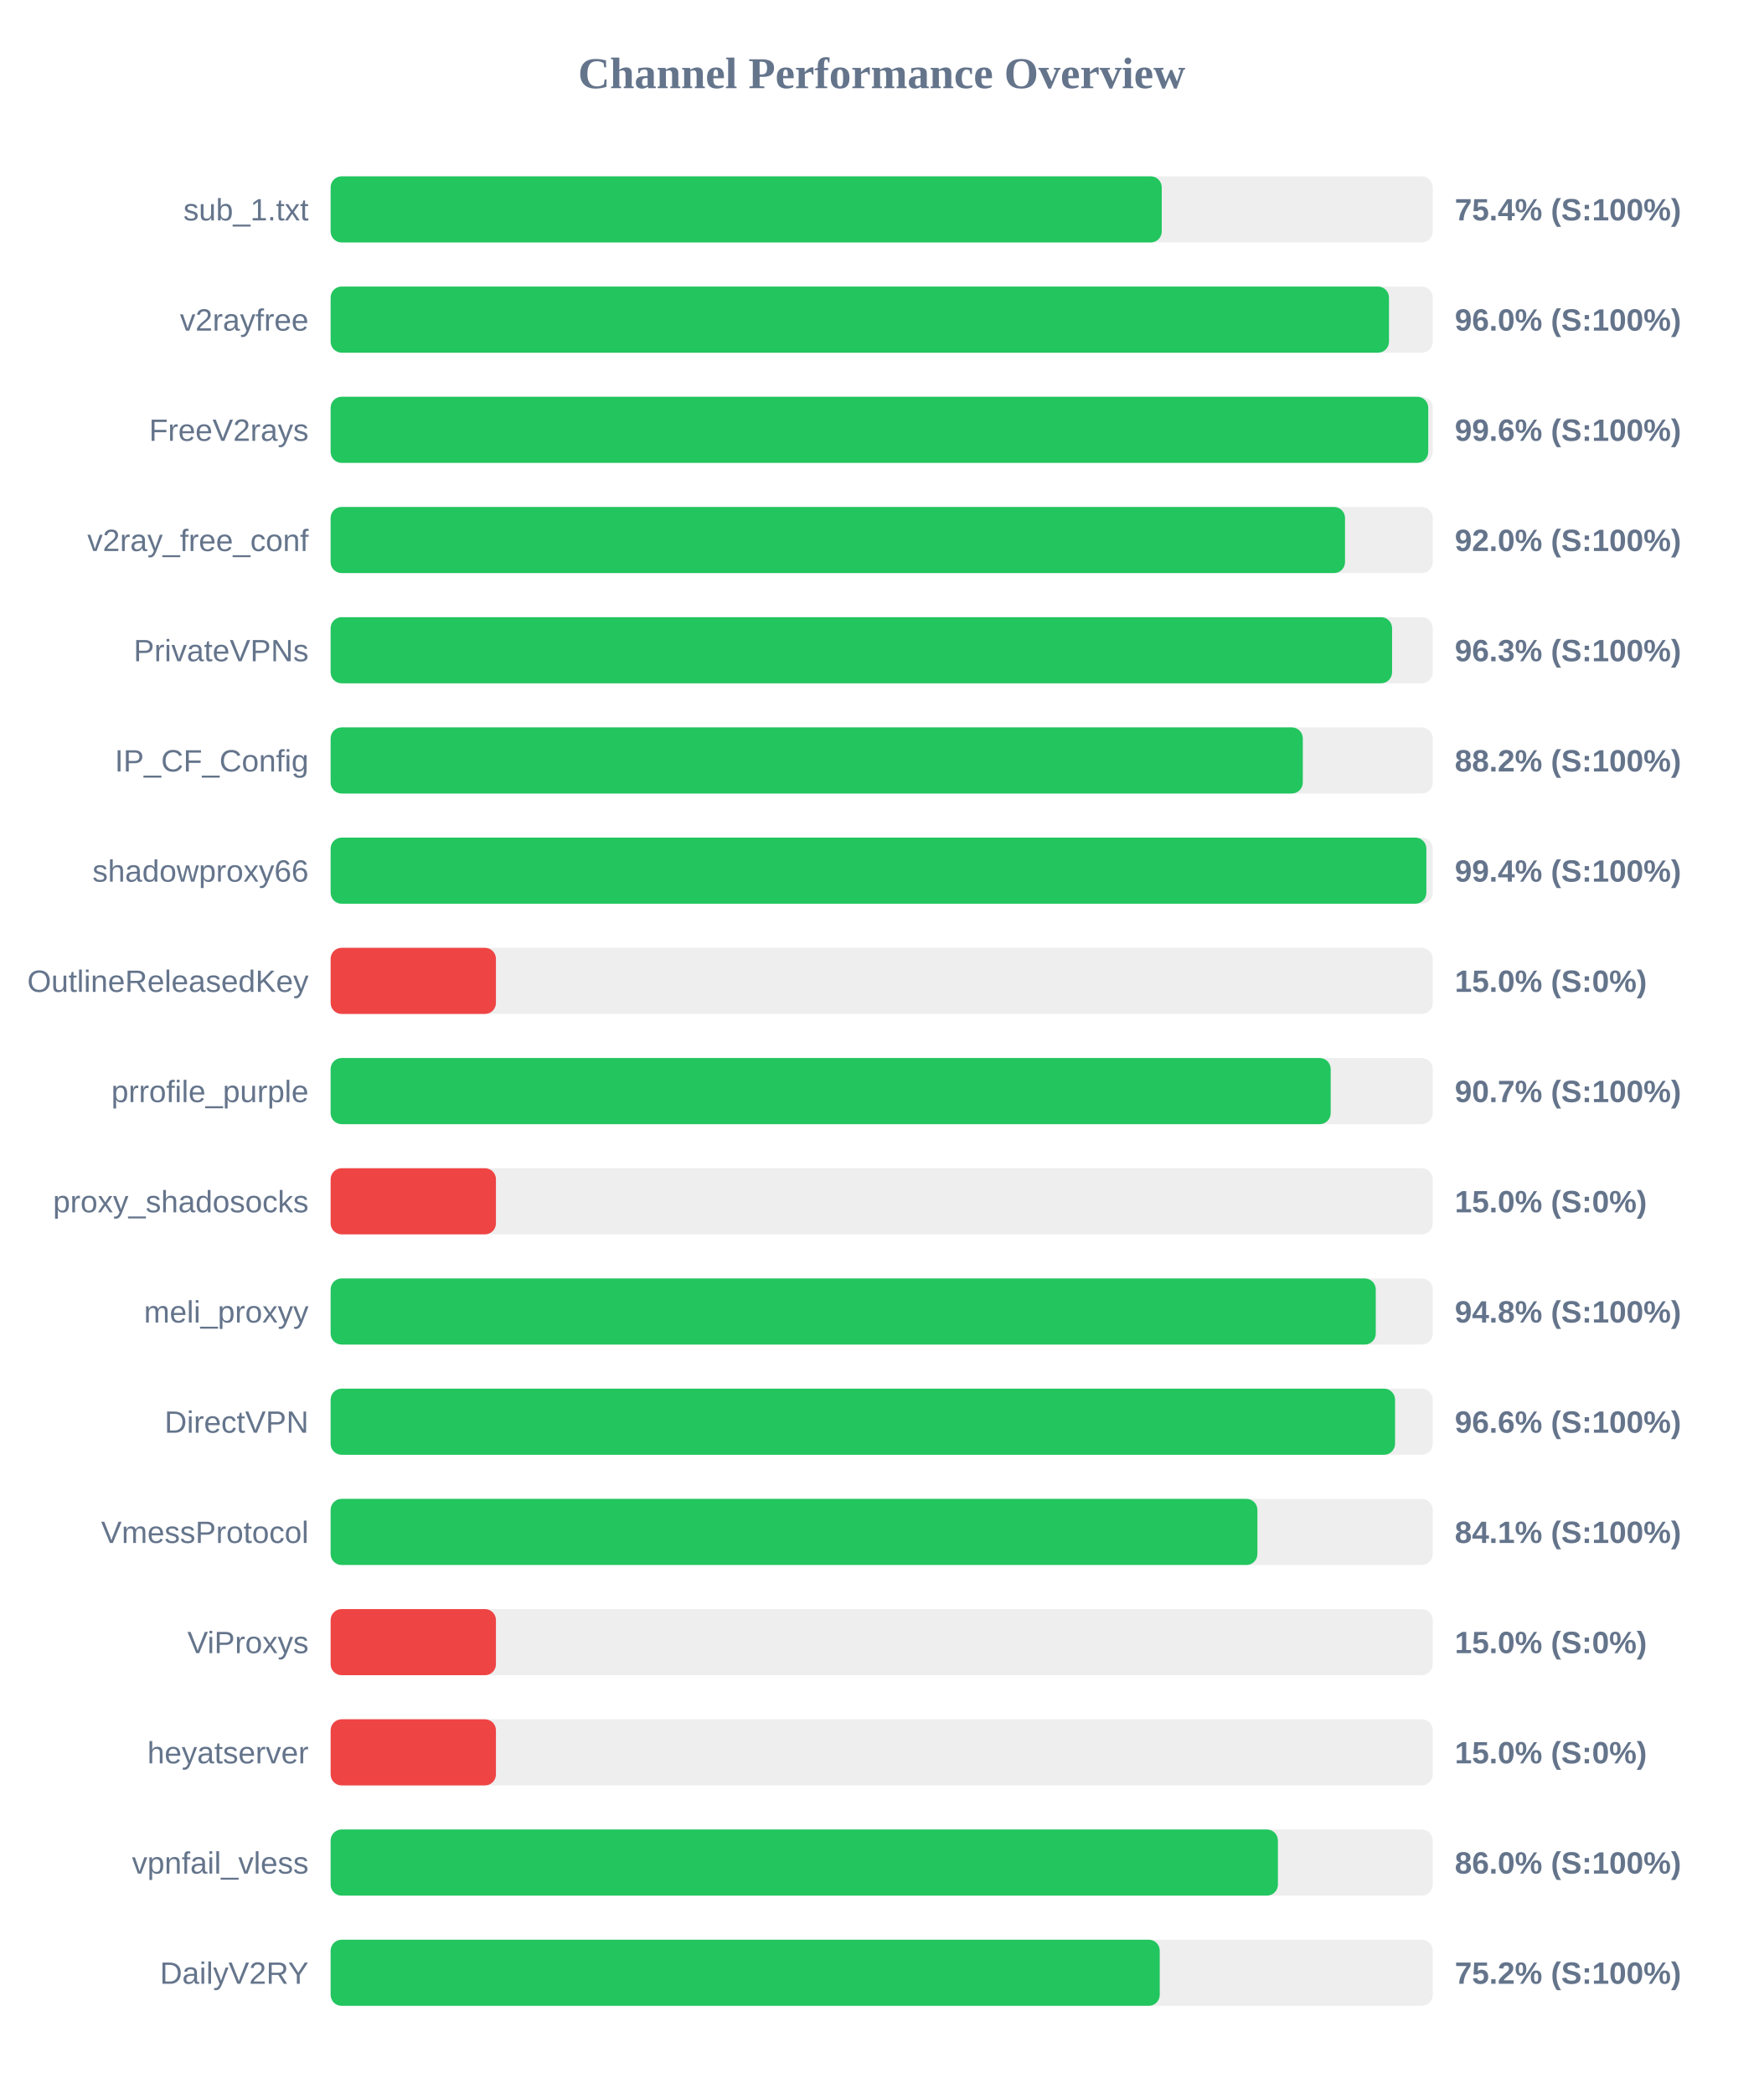
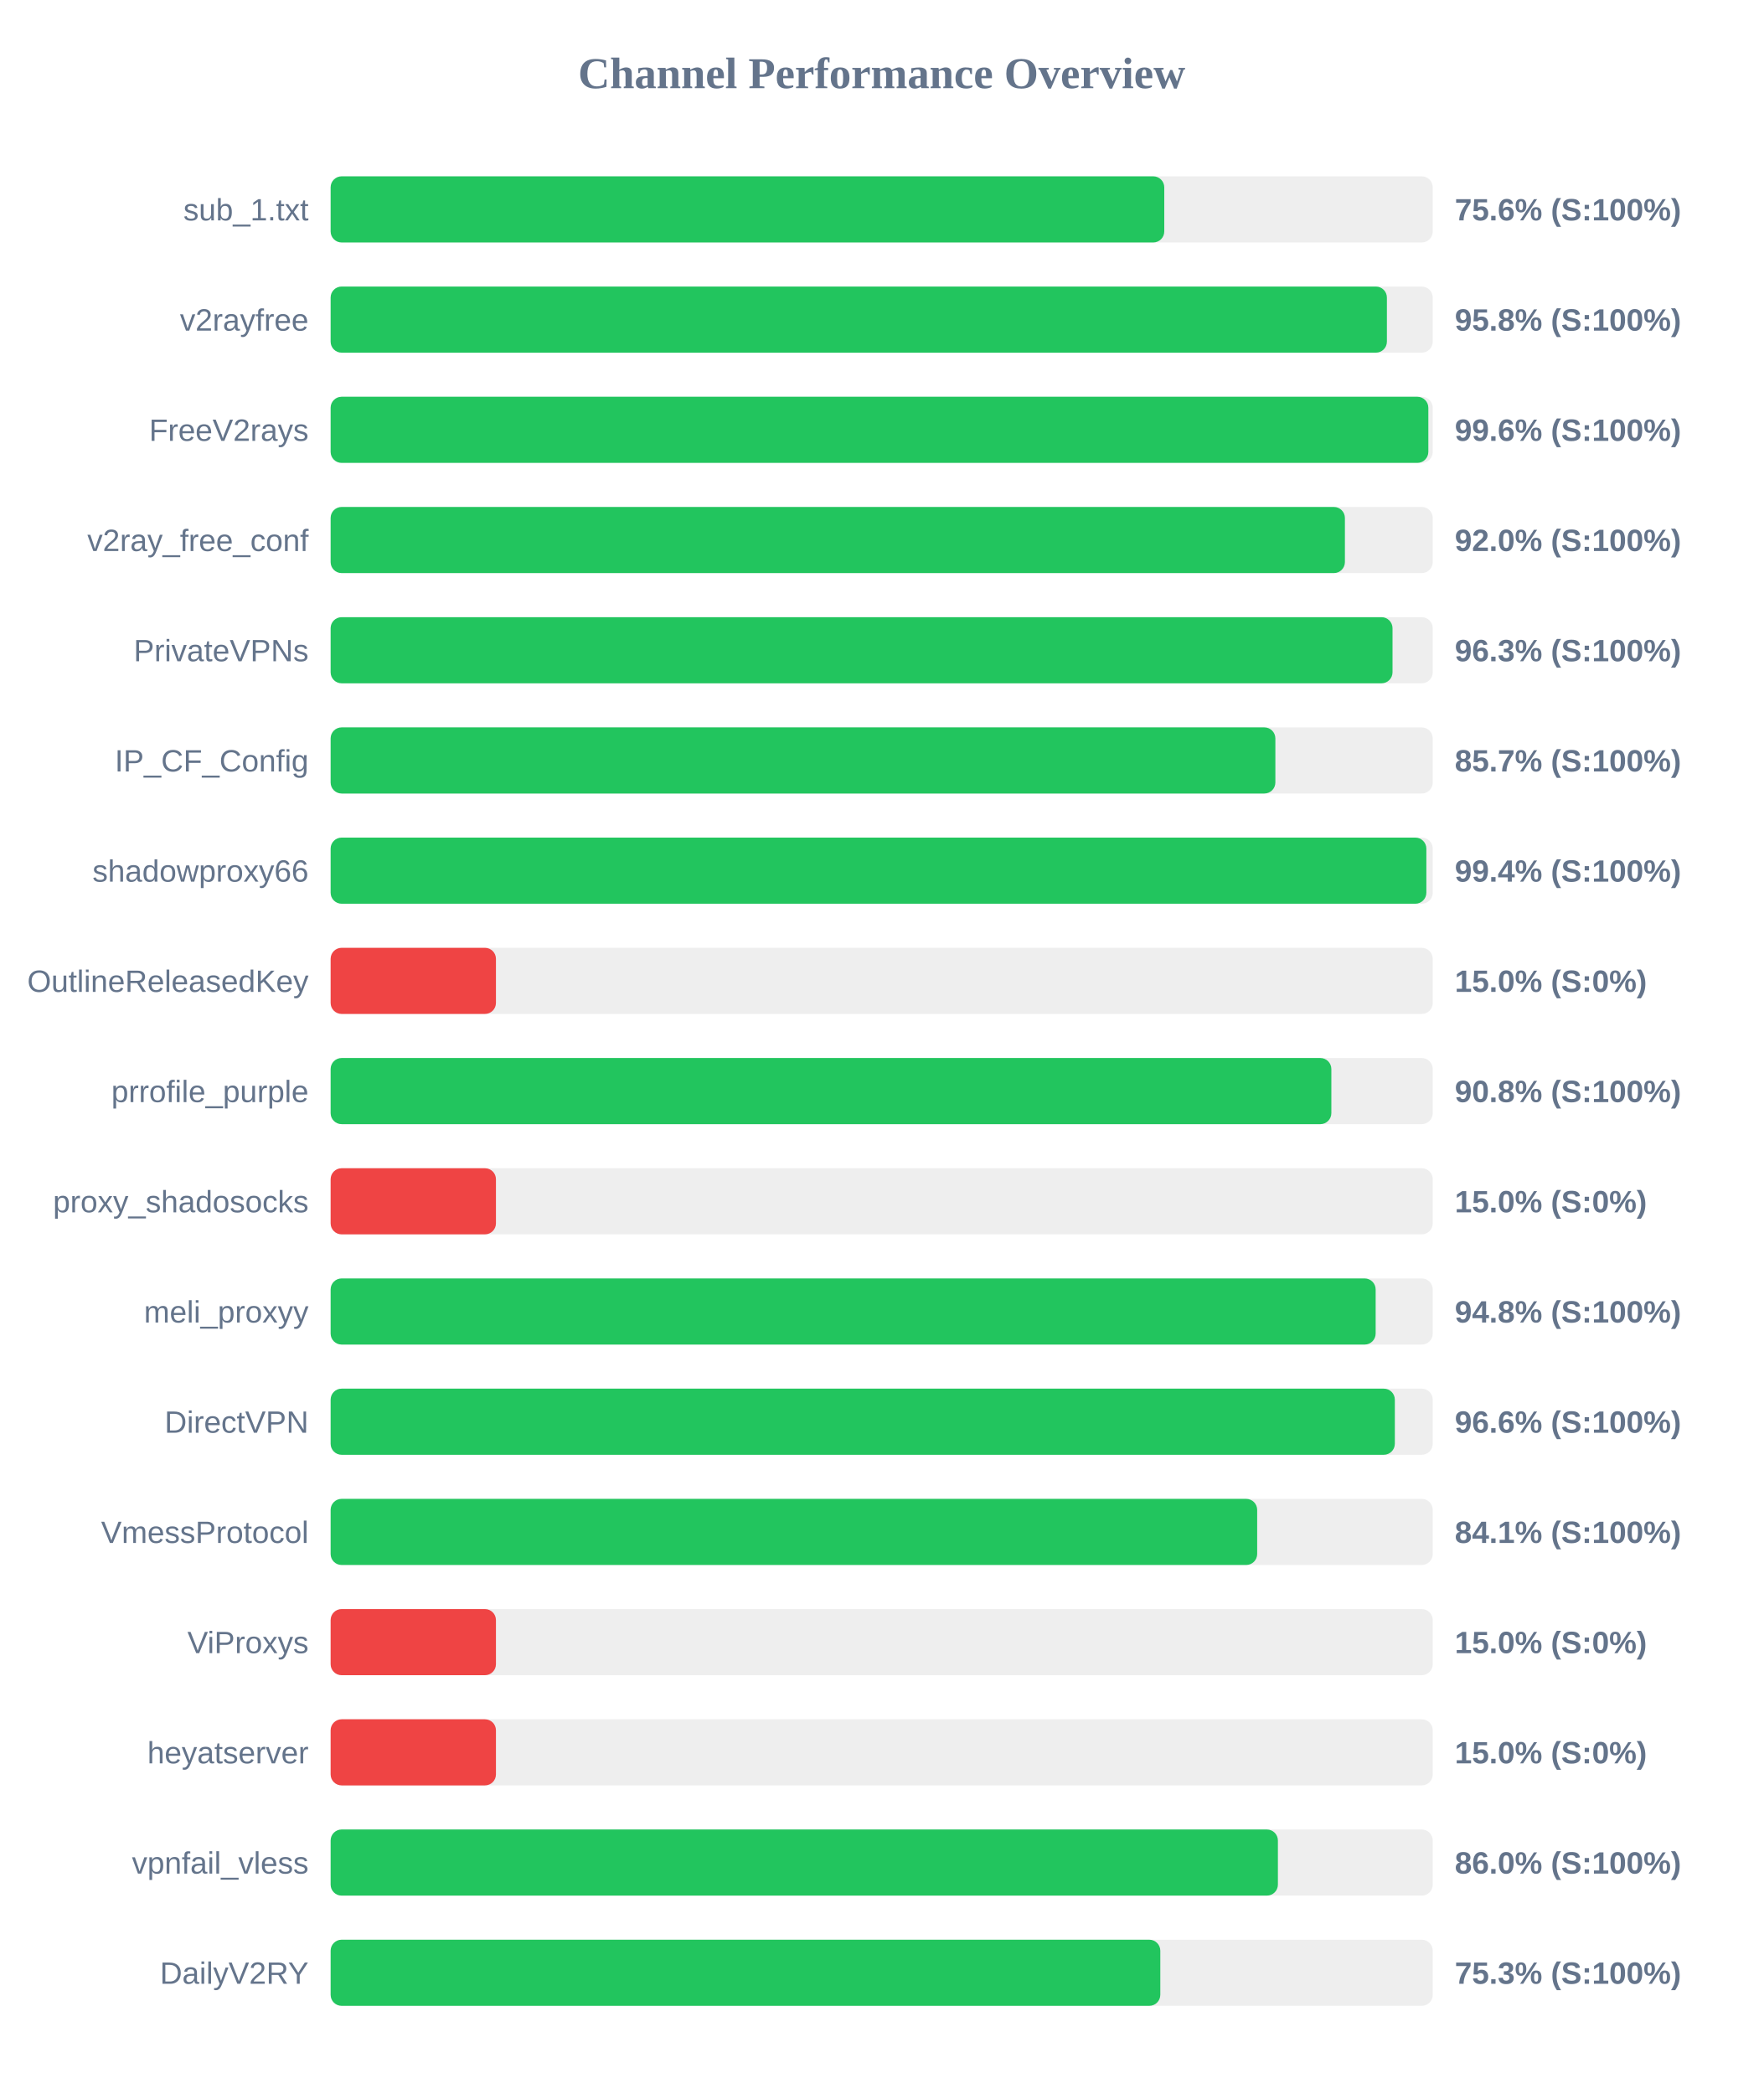
<svg xmlns="http://www.w3.org/2000/svg" width="800" height="950" version="1.1">
  <style>
        .row { font: 14px Arial; fill: #64748b; }
        .score { font: bold 14px Arial; fill: #64748b; }
    </style>
  <text x="400" y="40" text-anchor="middle" font-size="20px" font-weight="bold" fill="#64748b">Channel Performance Overview</text>
  <rect x="150" y="80" width="500" height="30" fill="#eee" rx="5" />
-   <rect x="150" y="80" width="377.05" height="30" fill="#22c55e" rx="5" />
+   <rect x="150" y="80" width="378.2" height="30" fill="#22c55e" rx="5" />
  <text x="140" y="100" text-anchor="end" class="row">sub_1.txt</text>
-   <text x="660" y="100" text-anchor="start" class="score">75.4% (S:100%)</text>
+   <text x="660" y="100" text-anchor="start" class="score">75.6% (S:100%)</text>
  <rect x="150" y="130" width="500" height="30" fill="#eee" rx="5" />
-   <rect x="150" y="130" width="480.15" height="30" fill="#22c55e" rx="5" />
+   <rect x="150" y="130" width="479.2" height="30" fill="#22c55e" rx="5" />
  <text x="140" y="150" text-anchor="end" class="row">v2rayfree</text>
-   <text x="660" y="150" text-anchor="start" class="score">96.0% (S:100%)</text>
+   <text x="660" y="150" text-anchor="start" class="score">95.8% (S:100%)</text>
  <rect x="150" y="180" width="500" height="30" fill="#eee" rx="5" />
-   <rect x="150" y="180" width="497.95" height="30" fill="#22c55e" rx="5" />
+   <rect x="150" y="180" width="498.0" height="30" fill="#22c55e" rx="5" />
  <text x="140" y="200" text-anchor="end" class="row">FreeV2rays</text>
  <text x="660" y="200" text-anchor="start" class="score">99.6% (S:100%)</text>
  <rect x="150" y="230" width="500" height="30" fill="#eee" rx="5" />
-   <rect x="150" y="230" width="460.2" height="30" fill="#22c55e" rx="5" />
+   <rect x="150" y="230" width="460.15" height="30" fill="#22c55e" rx="5" />
  <text x="140" y="250" text-anchor="end" class="row">v2ray_free_conf</text>
  <text x="660" y="250" text-anchor="start" class="score">92.0% (S:100%)</text>
  <rect x="150" y="280" width="500" height="30" fill="#eee" rx="5" />
-   <rect x="150" y="280" width="481.55" height="30" fill="#22c55e" rx="5" />
+   <rect x="150" y="280" width="481.75" height="30" fill="#22c55e" rx="5" />
  <text x="140" y="300" text-anchor="end" class="row">PrivateVPNs</text>
  <text x="660" y="300" text-anchor="start" class="score">96.3% (S:100%)</text>
  <rect x="150" y="330" width="500" height="30" fill="#eee" rx="5" />
-   <rect x="150" y="330" width="441.05" height="30" fill="#22c55e" rx="5" />
+   <rect x="150" y="330" width="428.6" height="30" fill="#22c55e" rx="5" />
  <text x="140" y="350" text-anchor="end" class="row">IP_CF_Config</text>
-   <text x="660" y="350" text-anchor="start" class="score">88.2% (S:100%)</text>
+   <text x="660" y="350" text-anchor="start" class="score">85.7% (S:100%)</text>
  <rect x="150" y="380" width="500" height="30" fill="#eee" rx="5" />
  <rect x="150" y="380" width="497.1" height="30" fill="#22c55e" rx="5" />
  <text x="140" y="400" text-anchor="end" class="row">shadowproxy66</text>
  <text x="660" y="400" text-anchor="start" class="score">99.4% (S:100%)</text>
  <rect x="150" y="430" width="500" height="30" fill="#eee" rx="5" />
  <rect x="150" y="430" width="75.0" height="30" fill="#ef4444" rx="5" />
  <text x="140" y="450" text-anchor="end" class="row">OutlineReleasedKey</text>
  <text x="660" y="450" text-anchor="start" class="score">15.0% (S:0%)</text>
  <rect x="150" y="480" width="500" height="30" fill="#eee" rx="5" />
-   <rect x="150" y="480" width="453.7" height="30" fill="#22c55e" rx="5" />
+   <rect x="150" y="480" width="454.0" height="30" fill="#22c55e" rx="5" />
  <text x="140" y="500" text-anchor="end" class="row">prrofile_purple</text>
-   <text x="660" y="500" text-anchor="start" class="score">90.7% (S:100%)</text>
+   <text x="660" y="500" text-anchor="start" class="score">90.8% (S:100%)</text>
  <rect x="150" y="530" width="500" height="30" fill="#eee" rx="5" />
  <rect x="150" y="530" width="75.0" height="30" fill="#ef4444" rx="5" />
  <text x="140" y="550" text-anchor="end" class="row">proxy_shadosocks</text>
  <text x="660" y="550" text-anchor="start" class="score">15.0% (S:0%)</text>
  <rect x="150" y="580" width="500" height="30" fill="#eee" rx="5" />
-   <rect x="150" y="580" width="474.15" height="30" fill="#22c55e" rx="5" />
+   <rect x="150" y="580" width="474.1" height="30" fill="#22c55e" rx="5" />
  <text x="140" y="600" text-anchor="end" class="row">meli_proxyy</text>
  <text x="660" y="600" text-anchor="start" class="score">94.8% (S:100%)</text>
  <rect x="150" y="630" width="500" height="30" fill="#eee" rx="5" />
-   <rect x="150" y="630" width="482.9" height="30" fill="#22c55e" rx="5" />
+   <rect x="150" y="630" width="482.8" height="30" fill="#22c55e" rx="5" />
  <text x="140" y="650" text-anchor="end" class="row">DirectVPN</text>
  <text x="660" y="650" text-anchor="start" class="score">96.6% (S:100%)</text>
  <rect x="150" y="680" width="500" height="30" fill="#eee" rx="5" />
-   <rect x="150" y="680" width="420.45" height="30" fill="#22c55e" rx="5" />
+   <rect x="150" y="680" width="420.35" height="30" fill="#22c55e" rx="5" />
  <text x="140" y="700" text-anchor="end" class="row">VmessProtocol</text>
  <text x="660" y="700" text-anchor="start" class="score">84.1% (S:100%)</text>
  <rect x="150" y="730" width="500" height="30" fill="#eee" rx="5" />
  <rect x="150" y="730" width="75.0" height="30" fill="#ef4444" rx="5" />
  <text x="140" y="750" text-anchor="end" class="row">ViProxys</text>
  <text x="660" y="750" text-anchor="start" class="score">15.0% (S:0%)</text>
  <rect x="150" y="780" width="500" height="30" fill="#eee" rx="5" />
  <rect x="150" y="780" width="75.0" height="30" fill="#ef4444" rx="5" />
  <text x="140" y="800" text-anchor="end" class="row">heyatserver</text>
  <text x="660" y="800" text-anchor="start" class="score">15.0% (S:0%)</text>
  <rect x="150" y="830" width="500" height="30" fill="#eee" rx="5" />
  <rect x="150" y="830" width="429.75" height="30" fill="#22c55e" rx="5" />
  <text x="140" y="850" text-anchor="end" class="row">vpnfail_vless</text>
  <text x="660" y="850" text-anchor="start" class="score">86.0% (S:100%)</text>
  <rect x="150" y="880" width="500" height="30" fill="#eee" rx="5" />
-   <rect x="150" y="880" width="376.15" height="30" fill="#22c55e" rx="5" />
+   <rect x="150" y="880" width="376.4" height="30" fill="#22c55e" rx="5" />
  <text x="140" y="900" text-anchor="end" class="row">DailyV2RY</text>
-   <text x="660" y="900" text-anchor="start" class="score">75.2% (S:100%)</text>
+   <text x="660" y="900" text-anchor="start" class="score">75.3% (S:100%)</text>
</svg>
